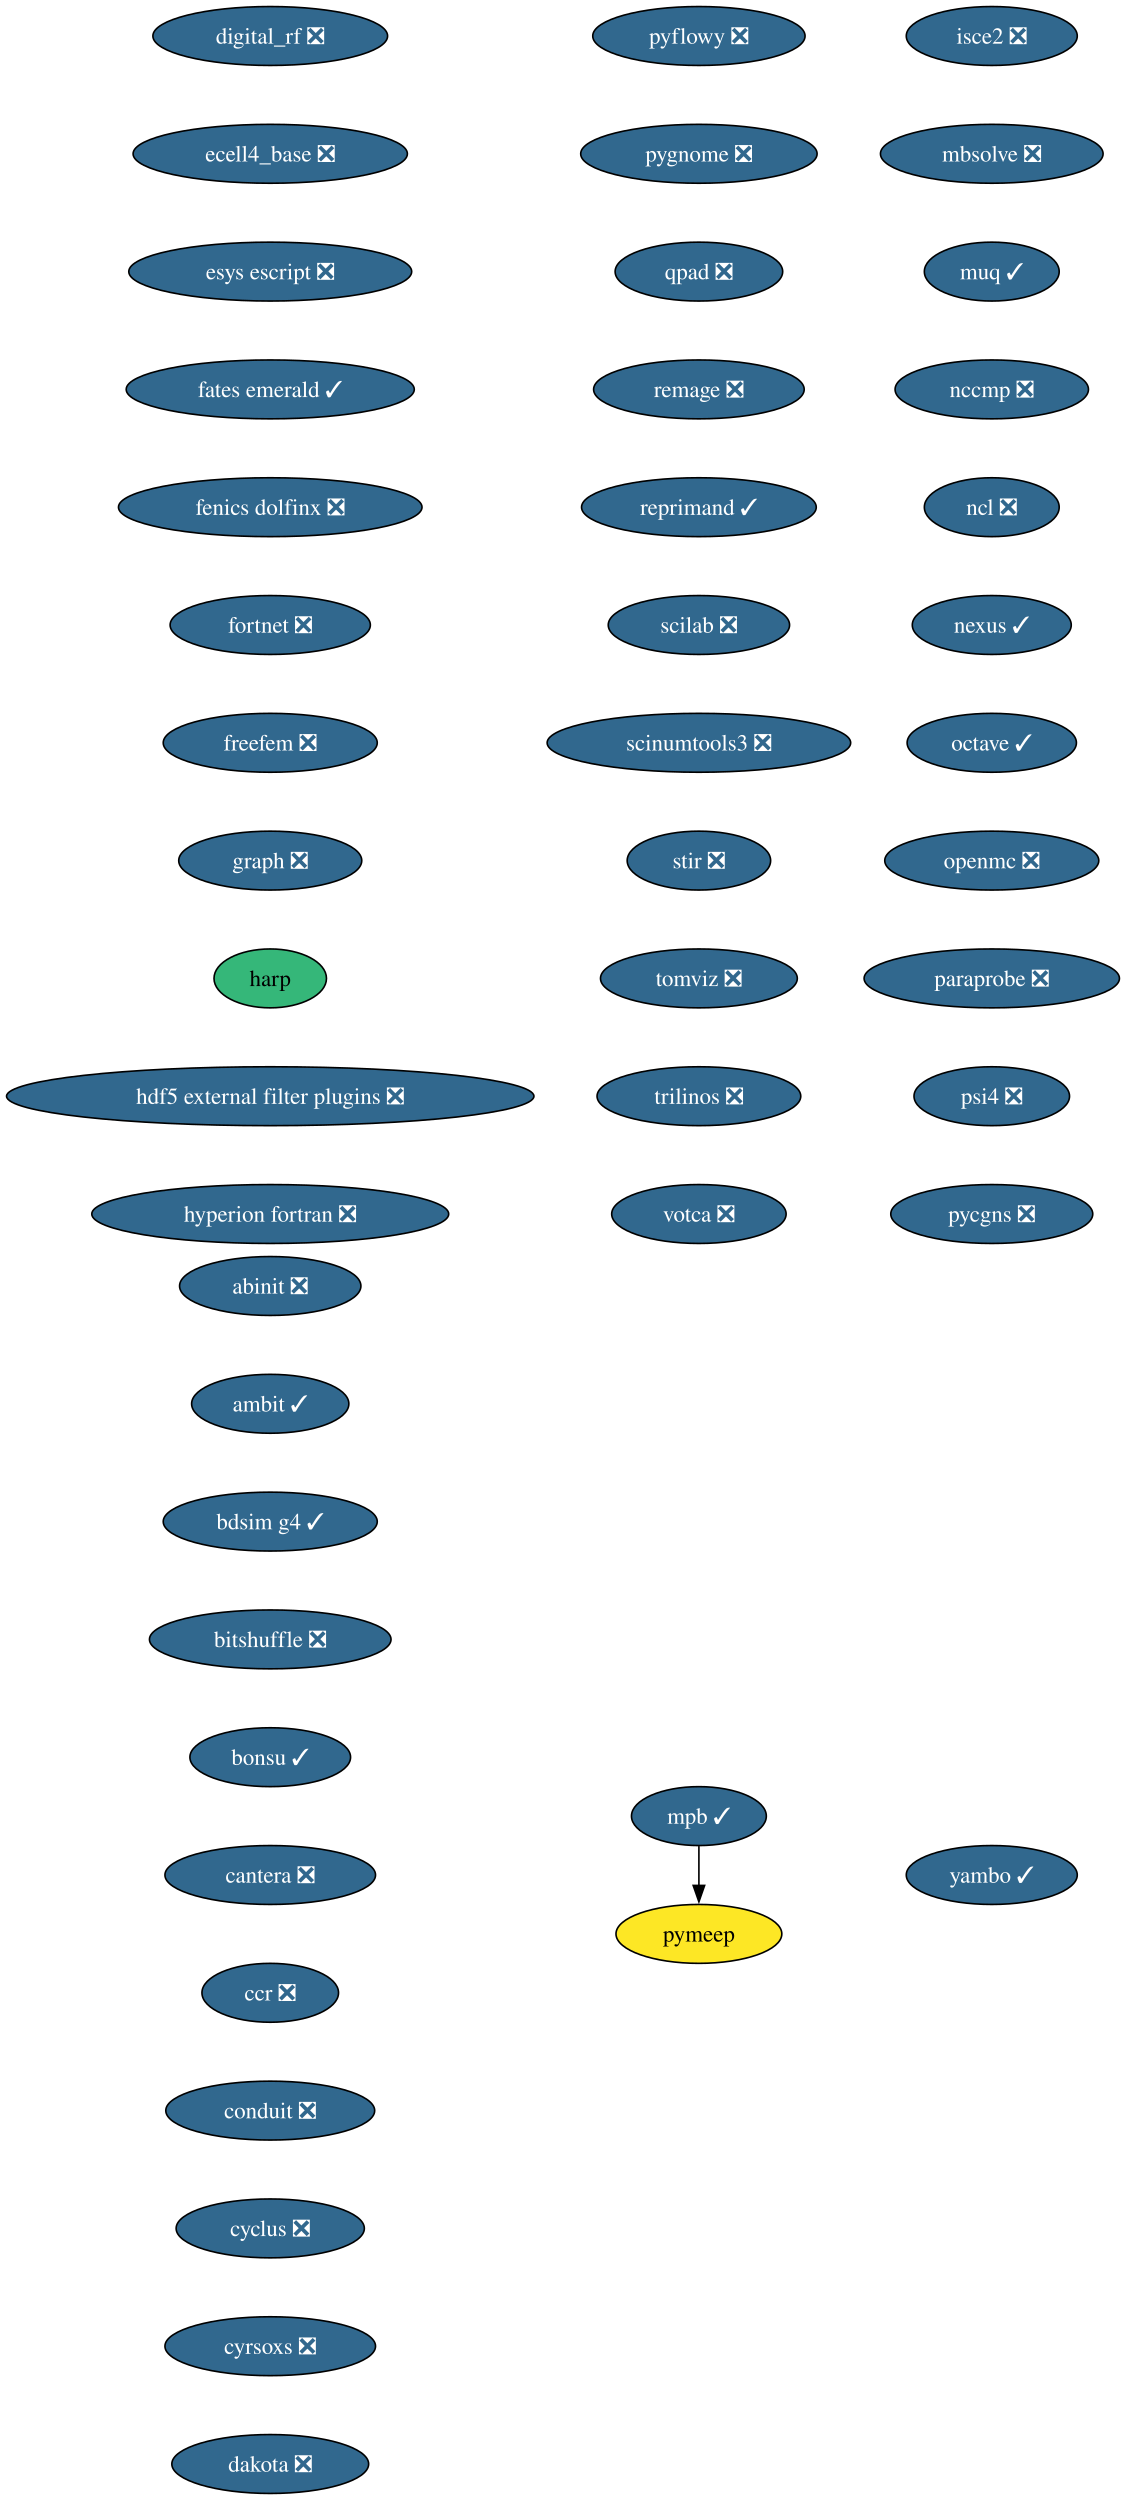
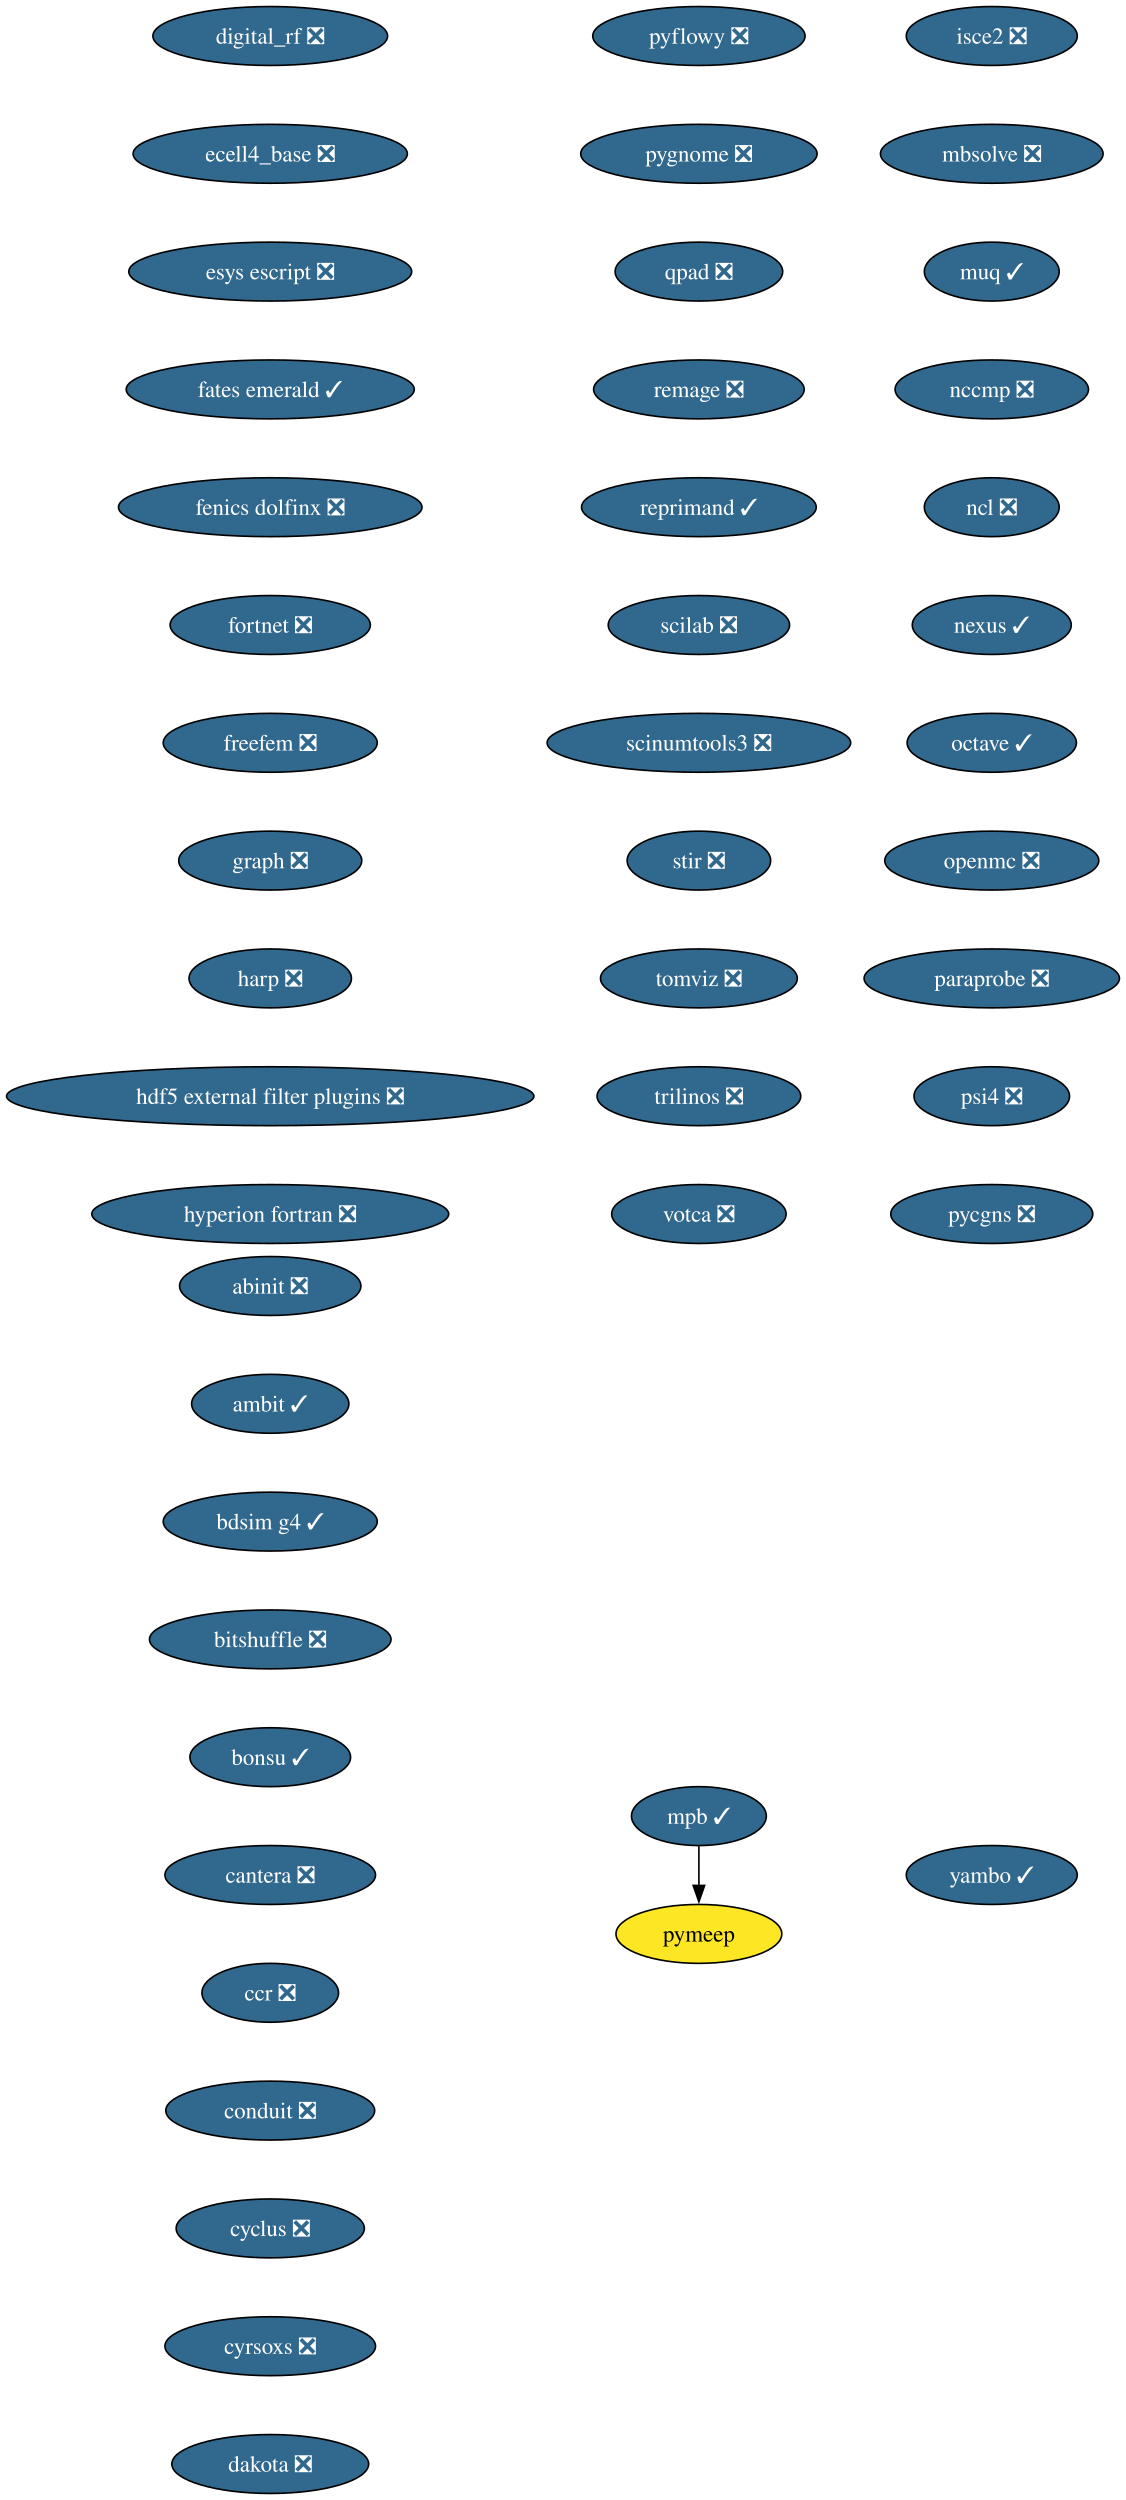
<svg xmlns="http://www.w3.org/2000/svg" xmlns:xlink="http://www.w3.org/1999/xlink" width="688pt" height="1528pt" viewBox="0.00 0.00 688.00 1528.00">
  <g id="graph0" class="graph" transform="scale(1 1) rotate(0) translate(4 1524)">
    <polygon fill="white" stroke="none" points="-4,4 -4,-1524 684.21,-1524 684.21,4 -4,4" />
    <g id="node1" class="node">
      <g id="a_node1">
        <a xlink:href="https://github.com/conda-forge/abinit-feedstock/pull/82" xlink:title="abinit ❎">
          <ellipse fill="#31688e" stroke="black" cx="161.17" cy="-738" rx="55.42" ry="18" />
          <text xml:space="preserve" text-anchor="middle" x="161.17" y="-733.33" font-family="Times,serif" font-size="14.00" fill="white">abinit ❎</text>
        </a>
      </g>
    </g>
    <g id="node2" class="node">
      <g id="a_node2">
        <a xlink:href="https://github.com/conda-forge/ambit-feedstock/pull/21" xlink:title="ambit ✓">
          <ellipse fill="#31688e" stroke="black" cx="161.17" cy="-666" rx="48.05" ry="18" />
          <text xml:space="preserve" text-anchor="middle" x="161.17" y="-661.33" font-family="Times,serif" font-size="14.00" fill="white">ambit ✓</text>
        </a>
      </g>
    </g>
    <g id="node3" class="node">
      <g id="a_node3">
        <a xlink:href="https://github.com/conda-forge/bdsim-g4-feedstock/pull/31" xlink:title="bdsim g4 ✓">
          <ellipse fill="#31688e" stroke="black" cx="161.17" cy="-594" rx="65.41" ry="18" />
          <text xml:space="preserve" text-anchor="middle" x="161.17" y="-589.33" font-family="Times,serif" font-size="14.00" fill="white">bdsim g4 ✓</text>
        </a>
      </g>
    </g>
    <g id="node4" class="node">
      <g id="a_node4">
        <a xlink:href="https://github.com/conda-forge/bitshuffle-feedstock/pull/64" xlink:title="bitshuffle ❎">
          <ellipse fill="#31688e" stroke="black" cx="161.17" cy="-522" rx="73.83" ry="18" />
          <text xml:space="preserve" text-anchor="middle" x="161.17" y="-517.33" font-family="Times,serif" font-size="14.00" fill="white">bitshuffle ❎</text>
        </a>
      </g>
    </g>
    <g id="node5" class="node">
      <g id="a_node5">
        <a xlink:href="https://github.com/conda-forge/bonsu-feedstock/pull/98" xlink:title="bonsu ✓">
          <ellipse fill="#31688e" stroke="black" cx="161.17" cy="-450" rx="49.1" ry="18" />
          <text xml:space="preserve" text-anchor="middle" x="161.17" y="-445.32" font-family="Times,serif" font-size="14.00" fill="white">bonsu ✓</text>
        </a>
      </g>
    </g>
    <g id="node6" class="node">
      <g id="a_node6">
        <a xlink:href="https://github.com/conda-forge/cantera-feedstock/pull/70" xlink:title="cantera ❎">
          <ellipse fill="#31688e" stroke="black" cx="161.17" cy="-378" rx="64.36" ry="18" />
          <text xml:space="preserve" text-anchor="middle" x="161.17" y="-373.32" font-family="Times,serif" font-size="14.00" fill="white">cantera ❎</text>
        </a>
      </g>
    </g>
    <g id="node7" class="node">
      <g id="a_node7">
        <a xlink:href="https://github.com/conda-forge/ccr-feedstock/pull/14" xlink:title="ccr ❎">
          <ellipse fill="#31688e" stroke="black" cx="161.17" cy="-306" rx="41.74" ry="18" />
          <text xml:space="preserve" text-anchor="middle" x="161.17" y="-301.32" font-family="Times,serif" font-size="14.00" fill="white">ccr ❎</text>
        </a>
      </g>
    </g>
    <g id="node8" class="node">
      <g id="a_node8">
        <a xlink:href="https://github.com/conda-forge/conduit-feedstock/pull/65" xlink:title="conduit ❎">
          <ellipse fill="#31688e" stroke="black" cx="161.17" cy="-234" rx="63.84" ry="18" />
          <text xml:space="preserve" text-anchor="middle" x="161.17" y="-229.32" font-family="Times,serif" font-size="14.00" fill="white">conduit ❎</text>
        </a>
      </g>
    </g>
    <g id="node9" class="node">
      <g id="a_node9">
        <a xlink:href="https://github.com/conda-forge/cyclus-feedstock/pull/112" xlink:title="cyclus ❎">
          <ellipse fill="#31688e" stroke="black" cx="161.17" cy="-162" rx="57.52" ry="18" />
          <text xml:space="preserve" text-anchor="middle" x="161.17" y="-157.32" font-family="Times,serif" font-size="14.00" fill="white">cyclus ❎</text>
        </a>
      </g>
    </g>
    <g id="node10" class="node">
      <g id="a_node10">
        <a xlink:href="https://github.com/conda-forge/cyrsoxs-feedstock/pull/31" xlink:title="cyrsoxs ❎">
          <ellipse fill="#31688e" stroke="black" cx="161.17" cy="-90" rx="64.36" ry="18" />
          <text xml:space="preserve" text-anchor="middle" x="161.17" y="-85.33" font-family="Times,serif" font-size="14.00" fill="white">cyrsoxs ❎</text>
        </a>
      </g>
    </g>
    <g id="node11" class="node">
      <g id="a_node11">
        <a xlink:href="https://github.com/conda-forge/dakota-feedstock/pull/61" xlink:title="dakota ❎">
          <ellipse fill="#31688e" stroke="black" cx="161.17" cy="-18" rx="60.15" ry="18" />
          <text xml:space="preserve" text-anchor="middle" x="161.17" y="-13.32" font-family="Times,serif" font-size="14.00" fill="white">dakota ❎</text>
        </a>
      </g>
    </g>
    <g id="node12" class="node">
      <g id="a_node12">
        <a xlink:href="https://github.com/conda-forge/digital_rf-feedstock/pull/42" xlink:title="digital_rf ❎">
          <ellipse fill="#31688e" stroke="black" cx="161.17" cy="-1502" rx="71.73" ry="18" />
          <text xml:space="preserve" text-anchor="middle" x="161.17" y="-1497.32" font-family="Times,serif" font-size="14.00" fill="white">digital_rf ❎</text>
        </a>
      </g>
    </g>
    <g id="node13" class="node">
      <g id="a_node13">
        <a xlink:href="https://github.com/conda-forge/ecell4_base-feedstock/pull/37" xlink:title="ecell4_base ❎">
          <ellipse fill="#31688e" stroke="black" cx="161.17" cy="-1430" rx="83.83" ry="18" />
          <text xml:space="preserve" text-anchor="middle" x="161.17" y="-1425.32" font-family="Times,serif" font-size="14.00" fill="white">ecell4_base ❎</text>
        </a>
      </g>
    </g>
    <g id="node14" class="node">
      <g id="a_node14">
        <a xlink:href="https://github.com/conda-forge/esys-escript-feedstock/pull/83" xlink:title="esys escript ❎">
          <ellipse fill="#31688e" stroke="black" cx="161.17" cy="-1358" rx="86.46" ry="18" />
          <text xml:space="preserve" text-anchor="middle" x="161.17" y="-1353.32" font-family="Times,serif" font-size="14.00" fill="white">esys escript ❎</text>
        </a>
      </g>
    </g>
    <g id="node15" class="node">
      <g id="a_node15">
        <a xlink:href="https://github.com/conda-forge/fates-emerald-feedstock/pull/24" xlink:title="fates emerald ✓">
          <ellipse fill="#31688e" stroke="black" cx="161.17" cy="-1286" rx="88.04" ry="18" />
          <text xml:space="preserve" text-anchor="middle" x="161.17" y="-1281.32" font-family="Times,serif" font-size="14.00" fill="white">fates emerald ✓</text>
        </a>
      </g>
    </g>
    <g id="node16" class="node">
      <g id="a_node16">
        <a xlink:href="https://github.com/conda-forge/fenics-dolfinx-feedstock/pull/144" xlink:title="fenics dolfinx ❎">
          <ellipse fill="#31688e" stroke="black" cx="161.17" cy="-1214" rx="92.77" ry="18" />
          <text xml:space="preserve" text-anchor="middle" x="161.17" y="-1209.32" font-family="Times,serif" font-size="14.00" fill="white">fenics dolfinx ❎</text>
        </a>
      </g>
    </g>
    <g id="node17" class="node">
      <g id="a_node17">
        <a xlink:href="https://github.com/conda-forge/fortnet-feedstock/pull/14" xlink:title="fortnet ❎">
          <ellipse fill="#31688e" stroke="black" cx="161.17" cy="-1142" rx="61.2" ry="18" />
          <text xml:space="preserve" text-anchor="middle" x="161.17" y="-1137.33" font-family="Times,serif" font-size="14.00" fill="white">fortnet ❎</text>
        </a>
      </g>
    </g>
    <g id="node18" class="node">
      <g id="a_node18">
        <a xlink:href="https://github.com/conda-forge/freefem-feedstock/pull/58" xlink:title="freefem ❎">
          <ellipse fill="#31688e" stroke="black" cx="161.17" cy="-1070" rx="65.41" ry="18" />
          <text xml:space="preserve" text-anchor="middle" x="161.17" y="-1065.33" font-family="Times,serif" font-size="14.00" fill="white">freefem ❎</text>
        </a>
      </g>
    </g>
    <g id="node19" class="node">
      <g id="a_node19">
        <a xlink:href="https://github.com/conda-forge/graph-feedstock/pull/14" xlink:title="graph ❎">
          <ellipse fill="#31688e" stroke="black" cx="161.17" cy="-998" rx="55.94" ry="18" />
          <text xml:space="preserve" text-anchor="middle" x="161.17" y="-993.33" font-family="Times,serif" font-size="14.00" fill="white">graph ❎</text>
        </a>
      </g>
    </g>
    <g id="node20" class="node">
      <g id="a_node20">
-         <a xlink:href="https://github.com/conda-forge/harp-feedstock" xlink:title="harp">
-           <ellipse fill="#35b779" stroke="black" cx="161.17" cy="-926" rx="34.37" ry="18" />
-           <text xml:space="preserve" text-anchor="middle" x="161.17" y="-921.33" font-family="Times,serif" font-size="14.00">harp</text>
+         <a xlink:href="https://github.com/conda-forge/harp-feedstock/pull/62" xlink:title="harp ❎">
+           <ellipse fill="#31688e" stroke="black" cx="161.17" cy="-926" rx="49.63" ry="18" />
+           <text xml:space="preserve" text-anchor="middle" x="161.17" y="-921.33" font-family="Times,serif" font-size="14.00" fill="white">harp ❎</text>
        </a>
      </g>
    </g>
    <g id="node21" class="node">
      <g id="a_node21">
        <a xlink:href="https://github.com/conda-forge/hdf5-external-filter-plugins-feedstock/pull/29" xlink:title="hdf5 external filter plugins ❎">
          <ellipse fill="#31688e" stroke="black" cx="161.17" cy="-854" rx="161.17" ry="18" />
          <text xml:space="preserve" text-anchor="middle" x="161.17" y="-849.33" font-family="Times,serif" font-size="14.00" fill="white">hdf5 external filter plugins ❎</text>
        </a>
      </g>
    </g>
    <g id="node22" class="node">
      <g id="a_node22">
        <a xlink:href="https://github.com/conda-forge/hyperion-fortran-feedstock/pull/36" xlink:title="hyperion fortran ❎">
          <ellipse fill="#31688e" stroke="black" cx="161.17" cy="-782" rx="109.08" ry="18" />
          <text xml:space="preserve" text-anchor="middle" x="161.17" y="-777.33" font-family="Times,serif" font-size="14.00" fill="white">hyperion fortran ❎</text>
        </a>
      </g>
    </g>
    <g id="node23" class="node">
      <g id="a_node23">
        <a xlink:href="https://github.com/conda-forge/isce2-feedstock/pull/91" xlink:title="isce2 ❎">
          <ellipse fill="#31688e" stroke="black" cx="602.17" cy="-1502" rx="52.26" ry="18" />
          <text xml:space="preserve" text-anchor="middle" x="602.17" y="-1497.32" font-family="Times,serif" font-size="14.00" fill="white">isce2 ❎</text>
        </a>
      </g>
    </g>
    <g id="node24" class="node">
      <g id="a_node24">
        <a xlink:href="https://github.com/conda-forge/mbsolve-feedstock/pull/23" xlink:title="mbsolve ❎">
          <ellipse fill="#31688e" stroke="black" cx="602.17" cy="-1430" rx="68.04" ry="18" />
          <text xml:space="preserve" text-anchor="middle" x="602.17" y="-1425.32" font-family="Times,serif" font-size="14.00" fill="white">mbsolve ❎</text>
        </a>
      </g>
    </g>
    <g id="node25" class="node">
      <g id="a_node25">
        <a xlink:href="https://github.com/conda-forge/muq-feedstock/pull/63" xlink:title="muq ✓">
          <ellipse fill="#31688e" stroke="black" cx="602.17" cy="-1358" rx="41.21" ry="18" />
          <text xml:space="preserve" text-anchor="middle" x="602.17" y="-1353.32" font-family="Times,serif" font-size="14.00" fill="white">muq ✓</text>
        </a>
      </g>
    </g>
    <g id="node28" class="node">
      <g id="a_node28">
        <a xlink:href="https://github.com/conda-forge/nccmp-feedstock/pull/31" xlink:title="nccmp ❎">
          <ellipse fill="#31688e" stroke="black" cx="602.17" cy="-1286" rx="59.1" ry="18" />
          <text xml:space="preserve" text-anchor="middle" x="602.17" y="-1281.32" font-family="Times,serif" font-size="14.00" fill="white">nccmp ❎</text>
        </a>
      </g>
    </g>
    <g id="node26" class="node">
      <g id="a_node26">
        <a xlink:href="https://github.com/conda-forge/mpb-feedstock/pull/51" xlink:title="mpb ✓">
          <ellipse fill="#31688e" stroke="black" cx="423.17" cy="-414" rx="41.21" ry="18" />
          <text xml:space="preserve" text-anchor="middle" x="423.17" y="-409.32" font-family="Times,serif" font-size="14.00" fill="white">mpb ✓</text>
        </a>
      </g>
    </g>
    <g id="node27" class="node">
      <g id="a_node27">
        <a xlink:href="https://github.com/conda-forge/pymeep-feedstock" xlink:title="pymeep">
          <ellipse fill="#fde725" stroke="black" cx="423.17" cy="-342" rx="50.68" ry="18" />
          <text xml:space="preserve" text-anchor="middle" x="423.17" y="-337.32" font-family="Times,serif" font-size="14.00">pymeep</text>
        </a>
      </g>
    </g>
    <g id="edge23" class="edge">
      <path fill="none" stroke="black" d="M423.17,-395.7C423.17,-388.41 423.17,-379.73 423.17,-371.54" />
      <polygon fill="black" stroke="black" points="426.67,-371.62 423.17,-361.62 419.67,-371.62 426.67,-371.62" />
    </g>
    <g id="node29" class="node">
      <g id="a_node29">
        <a xlink:href="https://github.com/conda-forge/ncl-feedstock/pull/171" xlink:title="ncl ❎">
          <ellipse fill="#31688e" stroke="black" cx="602.17" cy="-1214" rx="41.21" ry="18" />
          <text xml:space="preserve" text-anchor="middle" x="602.17" y="-1209.32" font-family="Times,serif" font-size="14.00" fill="white">ncl ❎</text>
        </a>
      </g>
    </g>
    <g id="node30" class="node">
      <g id="a_node30">
        <a xlink:href="https://github.com/conda-forge/nexus-feedstock/pull/27" xlink:title="nexus ✓">
          <ellipse fill="#31688e" stroke="black" cx="602.17" cy="-1142" rx="48.58" ry="18" />
          <text xml:space="preserve" text-anchor="middle" x="602.17" y="-1137.33" font-family="Times,serif" font-size="14.00" fill="white">nexus ✓</text>
        </a>
      </g>
    </g>
    <g id="node31" class="node">
      <g id="a_node31">
        <a xlink:href="https://github.com/conda-forge/octave-feedstock/pull/163" xlink:title="octave ✓">
          <ellipse fill="#31688e" stroke="black" cx="602.17" cy="-1070" rx="51.74" ry="18" />
          <text xml:space="preserve" text-anchor="middle" x="602.17" y="-1065.33" font-family="Times,serif" font-size="14.00" fill="white">octave ✓</text>
        </a>
      </g>
    </g>
    <g id="node32" class="node">
      <g id="a_node32">
        <a xlink:href="https://github.com/conda-forge/openmc-feedstock/pull/94" xlink:title="openmc ❎">
          <ellipse fill="#31688e" stroke="black" cx="602.17" cy="-998" rx="65.41" ry="18" />
          <text xml:space="preserve" text-anchor="middle" x="602.17" y="-993.33" font-family="Times,serif" font-size="14.00" fill="white">openmc ❎</text>
        </a>
      </g>
    </g>
    <g id="node33" class="node">
      <g id="a_node33">
        <a xlink:href="https://github.com/conda-forge/paraprobe-feedstock/pull/24" xlink:title="paraprobe ❎">
          <ellipse fill="#31688e" stroke="black" cx="602.17" cy="-926" rx="78.04" ry="18" />
          <text xml:space="preserve" text-anchor="middle" x="602.17" y="-921.33" font-family="Times,serif" font-size="14.00" fill="white">paraprobe ❎</text>
        </a>
      </g>
    </g>
    <g id="node34" class="node">
      <g id="a_node34">
        <a xlink:href="https://github.com/conda-forge/psi4-feedstock/pull/75" xlink:title="psi4 ❎">
          <ellipse fill="#31688e" stroke="black" cx="602.17" cy="-854" rx="47.53" ry="18" />
          <text xml:space="preserve" text-anchor="middle" x="602.17" y="-849.33" font-family="Times,serif" font-size="14.00" fill="white">psi4 ❎</text>
        </a>
      </g>
    </g>
    <g id="node35" class="node">
      <g id="a_node35">
        <a xlink:href="https://github.com/conda-forge/pycgns-feedstock/pull/59" xlink:title="pycgns ❎">
          <ellipse fill="#31688e" stroke="black" cx="602.17" cy="-782" rx="61.73" ry="18" />
          <text xml:space="preserve" text-anchor="middle" x="602.17" y="-777.33" font-family="Times,serif" font-size="14.00" fill="white">pycgns ❎</text>
        </a>
      </g>
    </g>
    <g id="node36" class="node">
      <g id="a_node36">
        <a xlink:href="https://github.com/conda-forge/pyflowy-feedstock/pull/2" xlink:title="pyflowy ❎">
          <ellipse fill="#31688e" stroke="black" cx="423.17" cy="-1502" rx="64.89" ry="18" />
          <text xml:space="preserve" text-anchor="middle" x="423.17" y="-1497.32" font-family="Times,serif" font-size="14.00" fill="white">pyflowy ❎</text>
        </a>
      </g>
    </g>
    <g id="node37" class="node">
      <g id="a_node37">
        <a xlink:href="https://github.com/conda-forge/pygnome-feedstock/pull/27" xlink:title="pygnome ❎">
          <ellipse fill="#31688e" stroke="black" cx="423.17" cy="-1430" rx="72.25" ry="18" />
          <text xml:space="preserve" text-anchor="middle" x="423.17" y="-1425.32" font-family="Times,serif" font-size="14.00" fill="white">pygnome ❎</text>
        </a>
      </g>
    </g>
    <g id="node38" class="node">
      <g id="a_node38">
        <a xlink:href="https://github.com/conda-forge/qpad-feedstock/pull/4" xlink:title="qpad ❎">
          <ellipse fill="#31688e" stroke="black" cx="423.17" cy="-1358" rx="51.21" ry="18" />
          <text xml:space="preserve" text-anchor="middle" x="423.17" y="-1353.32" font-family="Times,serif" font-size="14.00" fill="white">qpad ❎</text>
        </a>
      </g>
    </g>
    <g id="node39" class="node">
      <g id="a_node39">
        <a xlink:href="https://github.com/conda-forge/remage-feedstock/pull/44" xlink:title="remage ❎">
          <ellipse fill="#31688e" stroke="black" cx="423.17" cy="-1286" rx="64.36" ry="18" />
          <text xml:space="preserve" text-anchor="middle" x="423.17" y="-1281.32" font-family="Times,serif" font-size="14.00" fill="white">remage ❎</text>
        </a>
      </g>
    </g>
    <g id="node40" class="node">
      <g id="a_node40">
        <a xlink:href="https://github.com/conda-forge/reprimand-feedstock/pull/14" xlink:title="reprimand ✓">
          <ellipse fill="#31688e" stroke="black" cx="423.17" cy="-1214" rx="71.73" ry="18" />
          <text xml:space="preserve" text-anchor="middle" x="423.17" y="-1209.32" font-family="Times,serif" font-size="14.00" fill="white">reprimand ✓</text>
        </a>
      </g>
    </g>
    <g id="node41" class="node">
      <g id="a_node41">
        <a xlink:href="https://github.com/conda-forge/scilab-feedstock/pull/63" xlink:title="scilab ❎">
          <ellipse fill="#31688e" stroke="black" cx="423.17" cy="-1142" rx="55.42" ry="18" />
          <text xml:space="preserve" text-anchor="middle" x="423.17" y="-1137.33" font-family="Times,serif" font-size="14.00" fill="white">scilab ❎</text>
        </a>
      </g>
    </g>
    <g id="node42" class="node">
      <g id="a_node42">
        <a xlink:href="https://github.com/conda-forge/scinumtools3-feedstock/pull/19" xlink:title="scinumtools3 ❎">
          <ellipse fill="#31688e" stroke="black" cx="423.17" cy="-1070" rx="92.77" ry="18" />
          <text xml:space="preserve" text-anchor="middle" x="423.17" y="-1065.33" font-family="Times,serif" font-size="14.00" fill="white">scinumtools3 ❎</text>
        </a>
      </g>
    </g>
    <g id="node43" class="node">
      <g id="a_node43">
        <a xlink:href="https://github.com/conda-forge/stir-feedstock/pull/179" xlink:title="stir ❎">
          <ellipse fill="#31688e" stroke="black" cx="423.17" cy="-998" rx="43.84" ry="18" />
          <text xml:space="preserve" text-anchor="middle" x="423.17" y="-993.33" font-family="Times,serif" font-size="14.00" fill="white">stir ❎</text>
        </a>
      </g>
    </g>
    <g id="node44" class="node">
      <g id="a_node44">
        <a xlink:href="https://github.com/conda-forge/tomviz-feedstock/pull/111" xlink:title="tomviz ❎">
          <ellipse fill="#31688e" stroke="black" cx="423.17" cy="-926" rx="60.15" ry="18" />
          <text xml:space="preserve" text-anchor="middle" x="423.17" y="-921.33" font-family="Times,serif" font-size="14.00" fill="white">tomviz ❎</text>
        </a>
      </g>
    </g>
    <g id="node45" class="node">
      <g id="a_node45">
        <a xlink:href="https://github.com/conda-forge/trilinos-feedstock/pull/80" xlink:title="trilinos ❎">
          <ellipse fill="#31688e" stroke="black" cx="423.17" cy="-854" rx="62.26" ry="18" />
          <text xml:space="preserve" text-anchor="middle" x="423.17" y="-849.33" font-family="Times,serif" font-size="14.00" fill="white">trilinos ❎</text>
        </a>
      </g>
    </g>
    <g id="node46" class="node">
      <g id="a_node46">
        <a xlink:href="https://github.com/conda-forge/votca-feedstock/pull/33" xlink:title="votca ❎">
          <ellipse fill="#31688e" stroke="black" cx="423.17" cy="-782" rx="53.31" ry="18" />
          <text xml:space="preserve" text-anchor="middle" x="423.17" y="-777.33" font-family="Times,serif" font-size="14.00" fill="white">votca ❎</text>
        </a>
      </g>
    </g>
    <g id="node47" class="node">
      <g id="a_node47">
        <a xlink:href="https://github.com/conda-forge/yambo-feedstock/pull/52" xlink:title="yambo ✓">
          <ellipse fill="#31688e" stroke="black" cx="602.17" cy="-378" rx="52.26" ry="18" />
          <text xml:space="preserve" text-anchor="middle" x="602.17" y="-373.32" font-family="Times,serif" font-size="14.00" fill="white">yambo ✓</text>
        </a>
      </g>
    </g>
  </g>
</svg>
